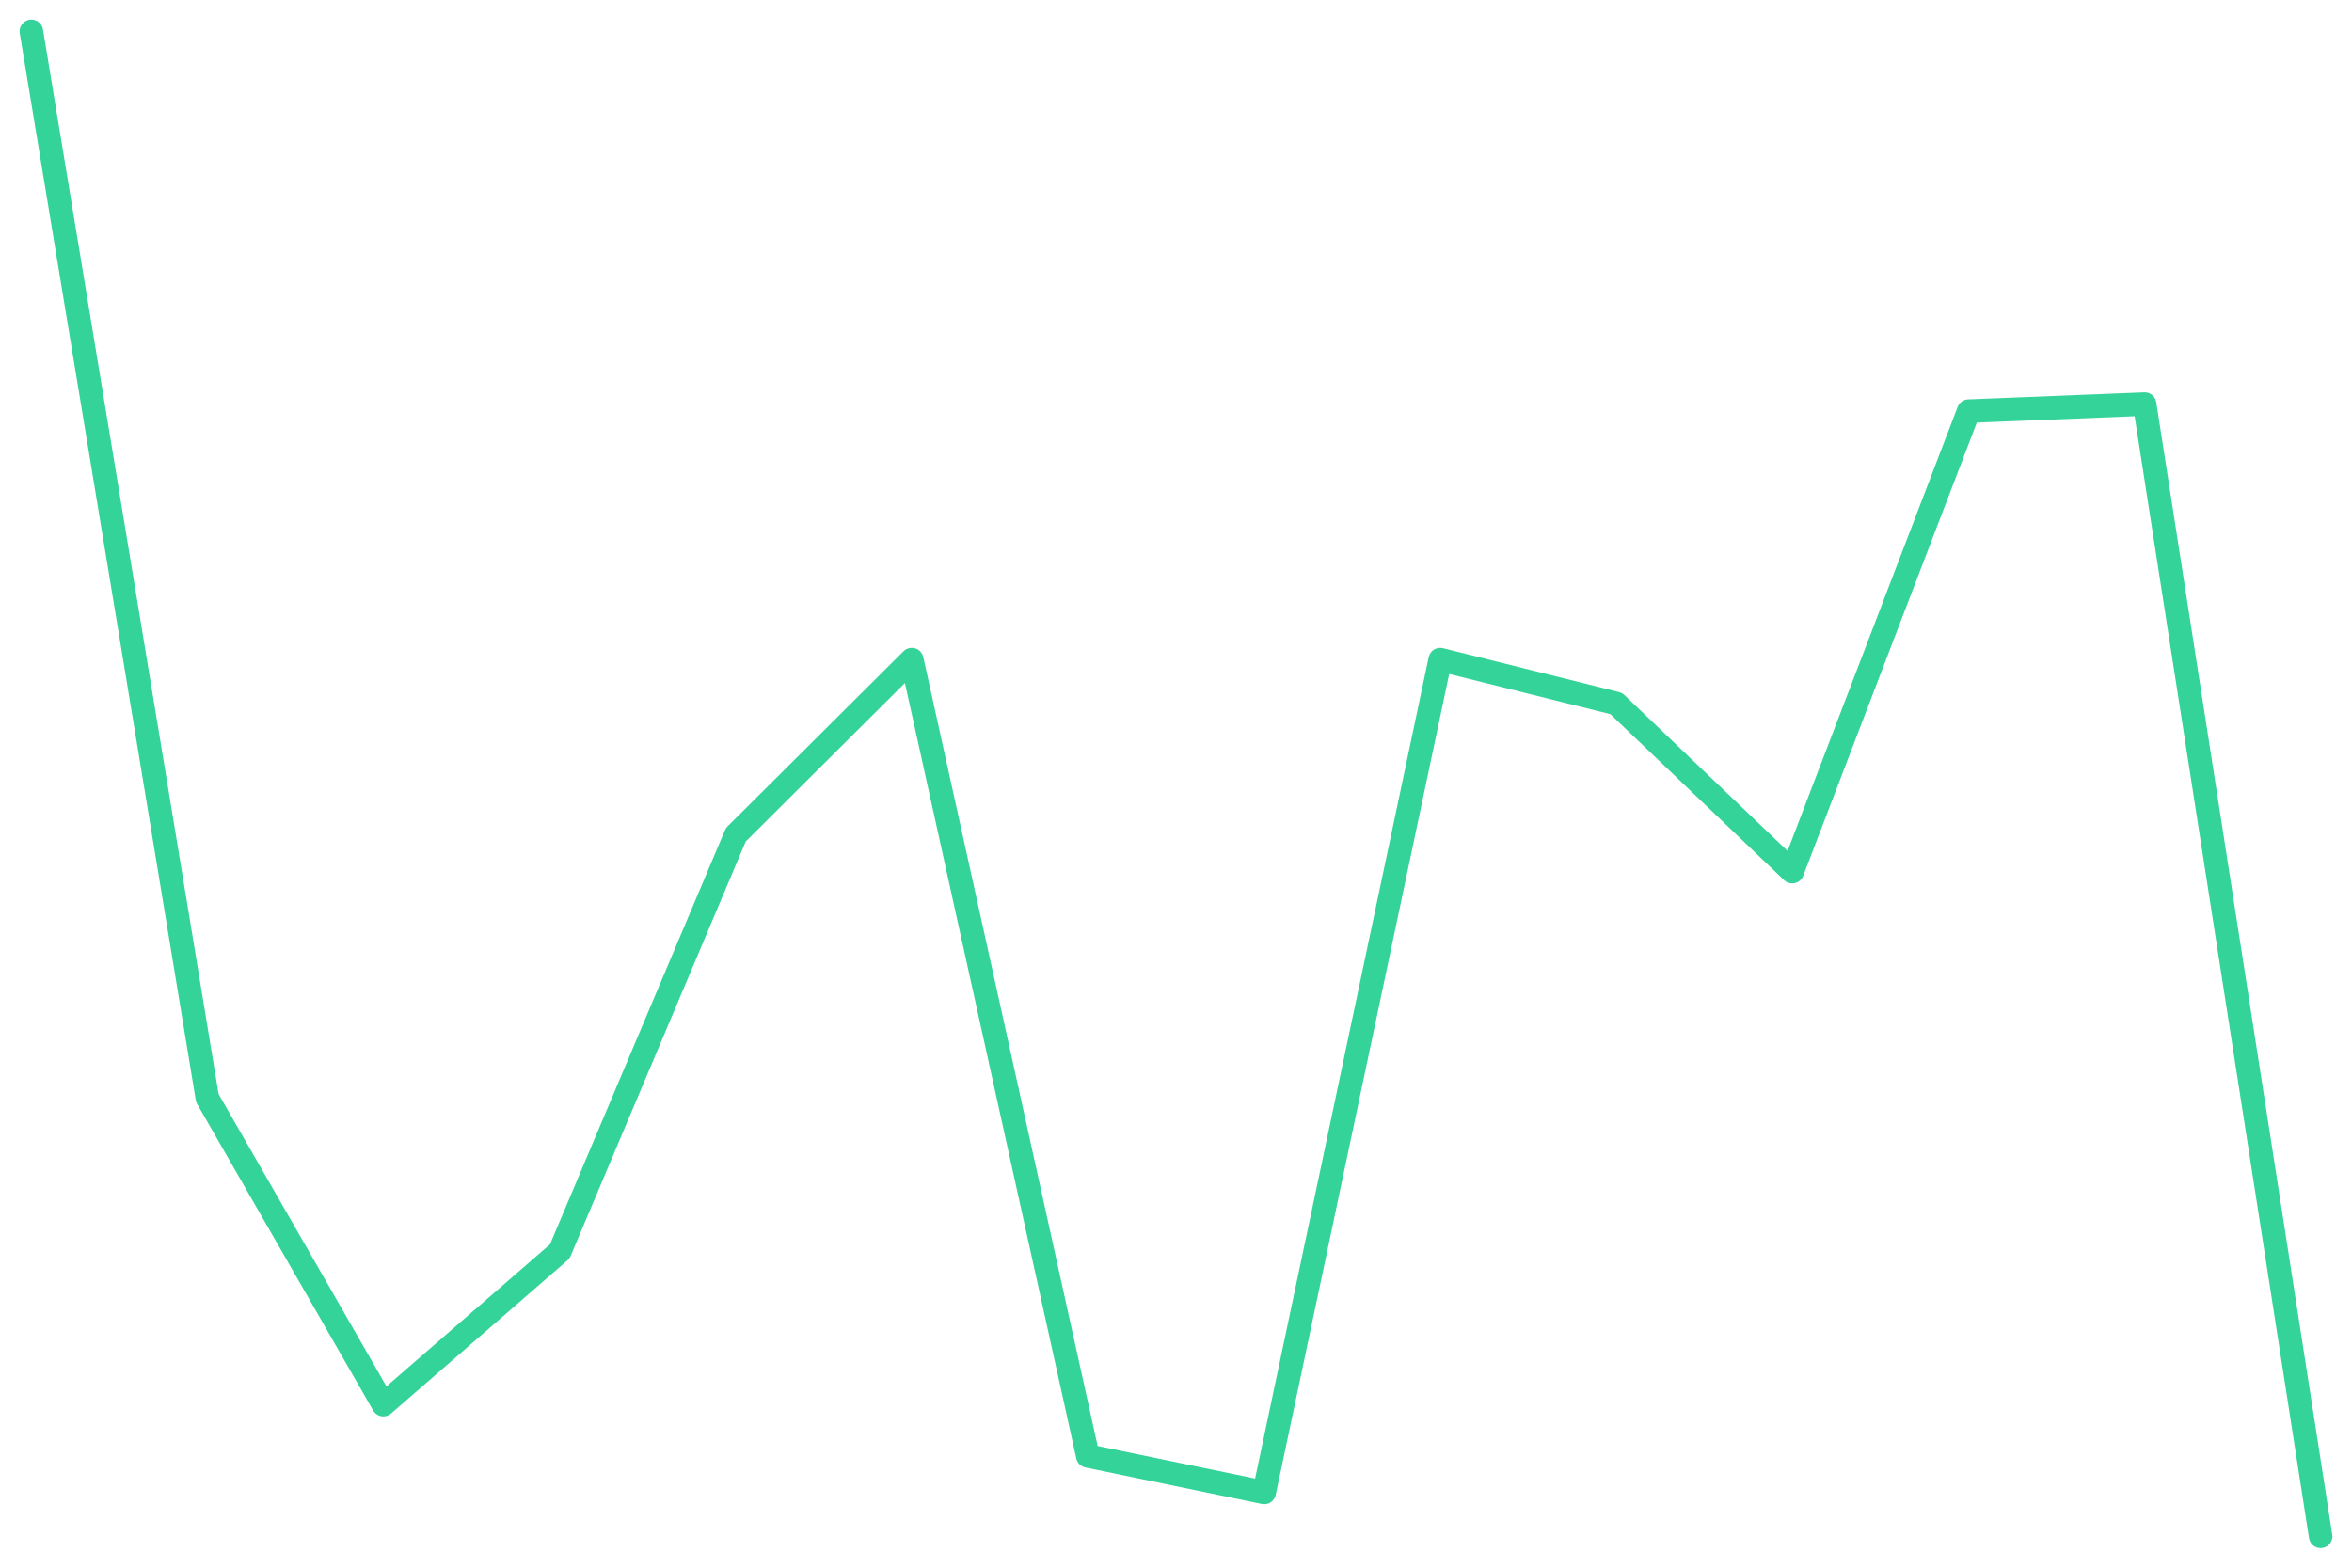
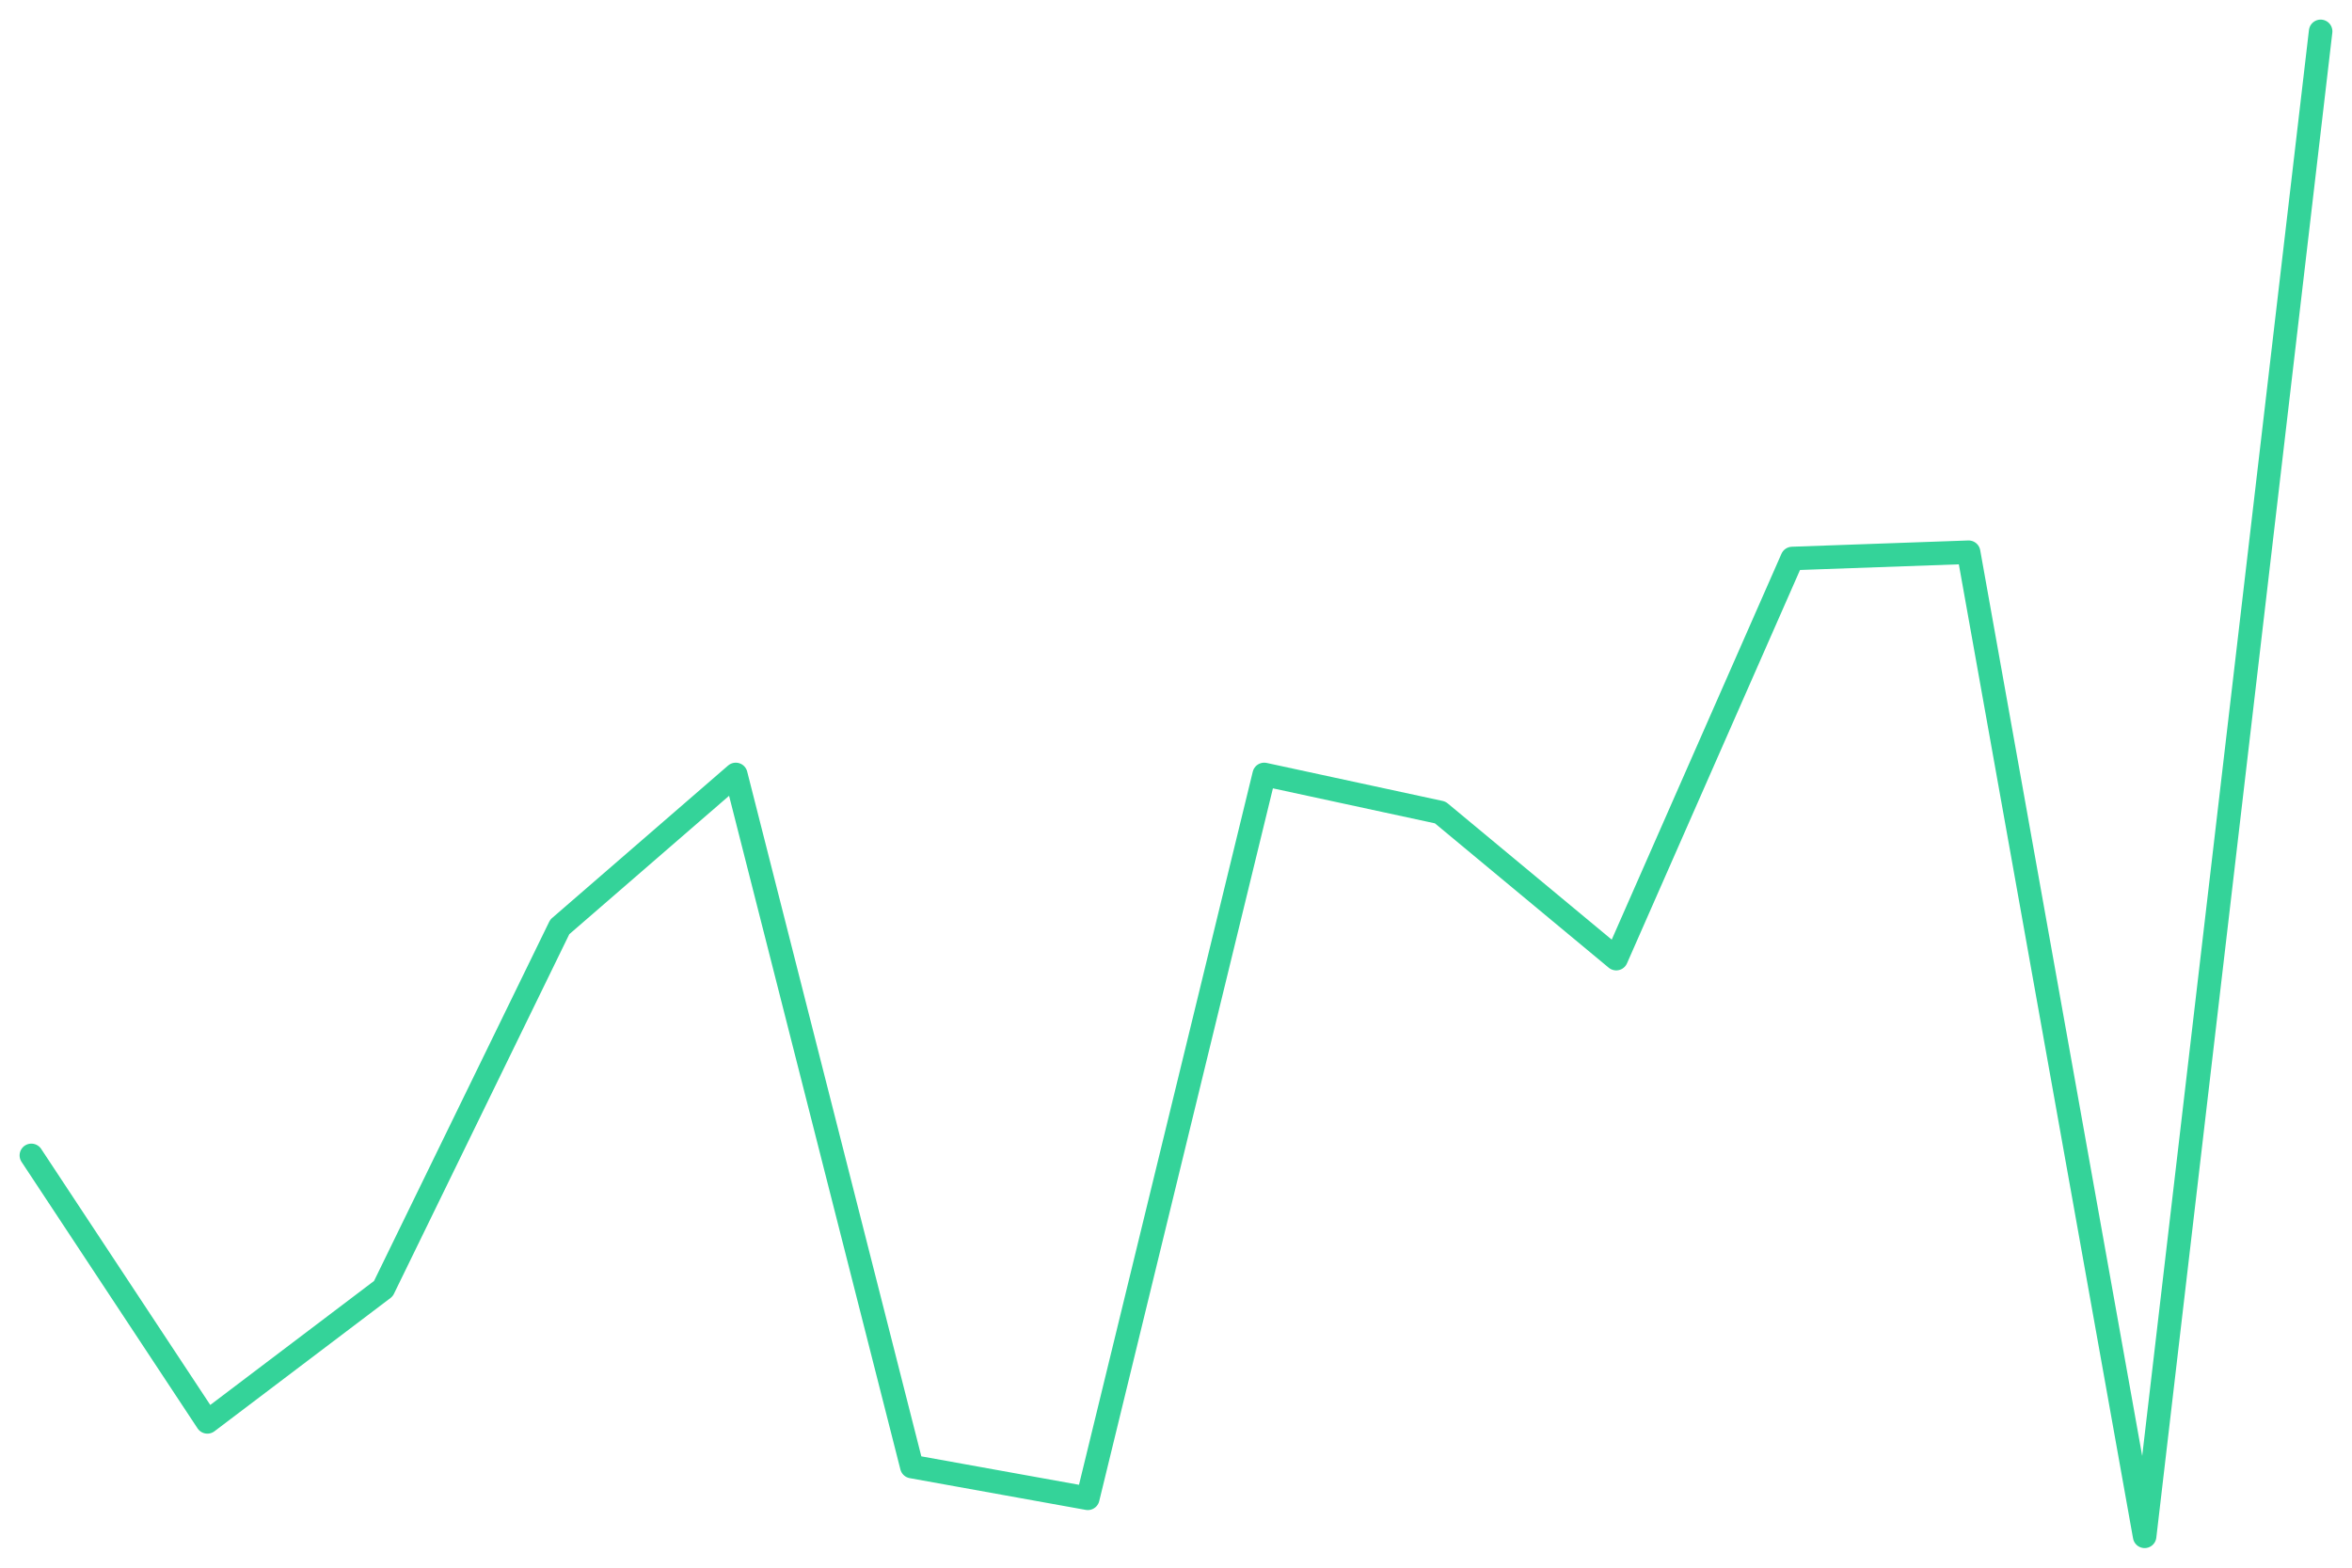
<svg xmlns="http://www.w3.org/2000/svg" viewBox="0 0 600 400" width="600" height="400">
-   <polyline fill="none" stroke="#34d399" stroke-width="6" stroke-linejoin="round" stroke-linecap="round" points="8.0,8.0 52.9,280.2 97.8,358.4 142.8,319.3 187.7,213.0 232.6,168.3 277.5,371.5 322.5,380.8 367.4,168.3 412.3,179.5 457.2,222.4 502.2,104.9 547.1,103.1 592.0,392.0" />
+   <polyline fill="none" stroke="#34d399" stroke-width="6" stroke-linejoin="round" stroke-linecap="round" points="8.0,294.8 52.9,362.8 97.8,328.8 142.8,236.5 187.7,197.6 232.6,374.2 277.5,382.3 322.5,197.6 367.4,207.3 412.3,244.6 457.2,142.5 502.2,140.9 547.1,392.0 592.0,8.0" />
</svg>
